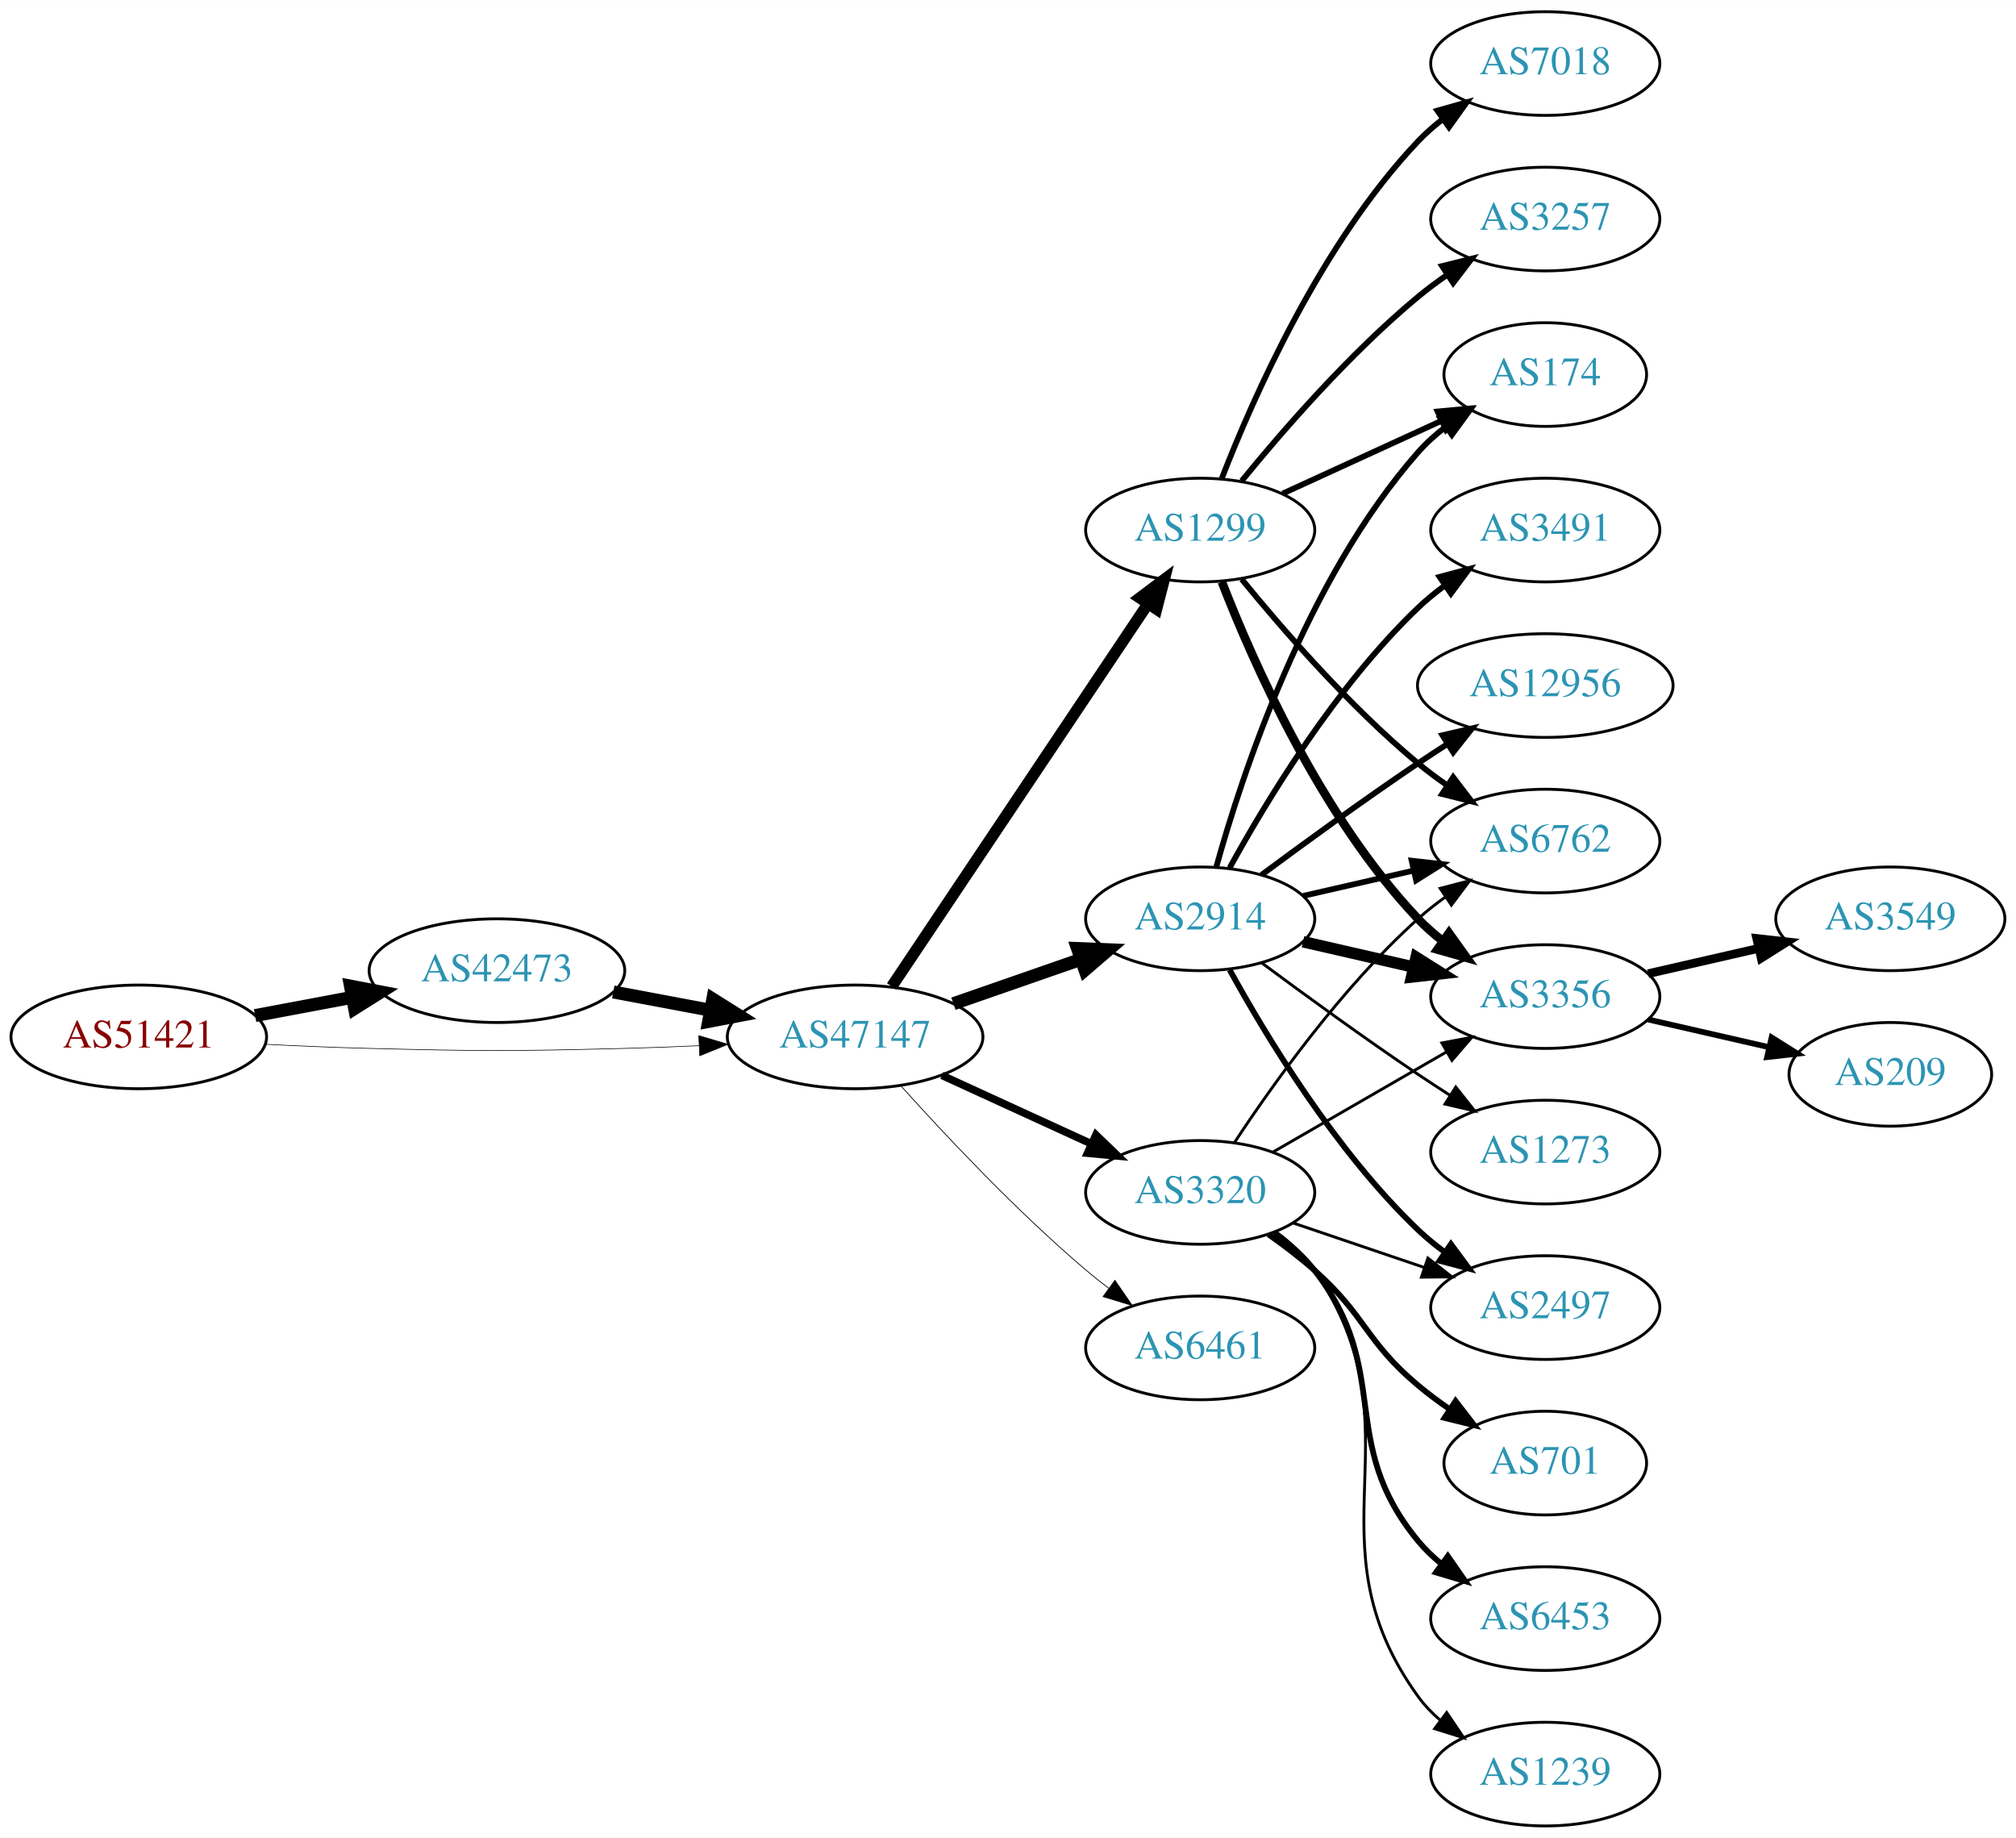
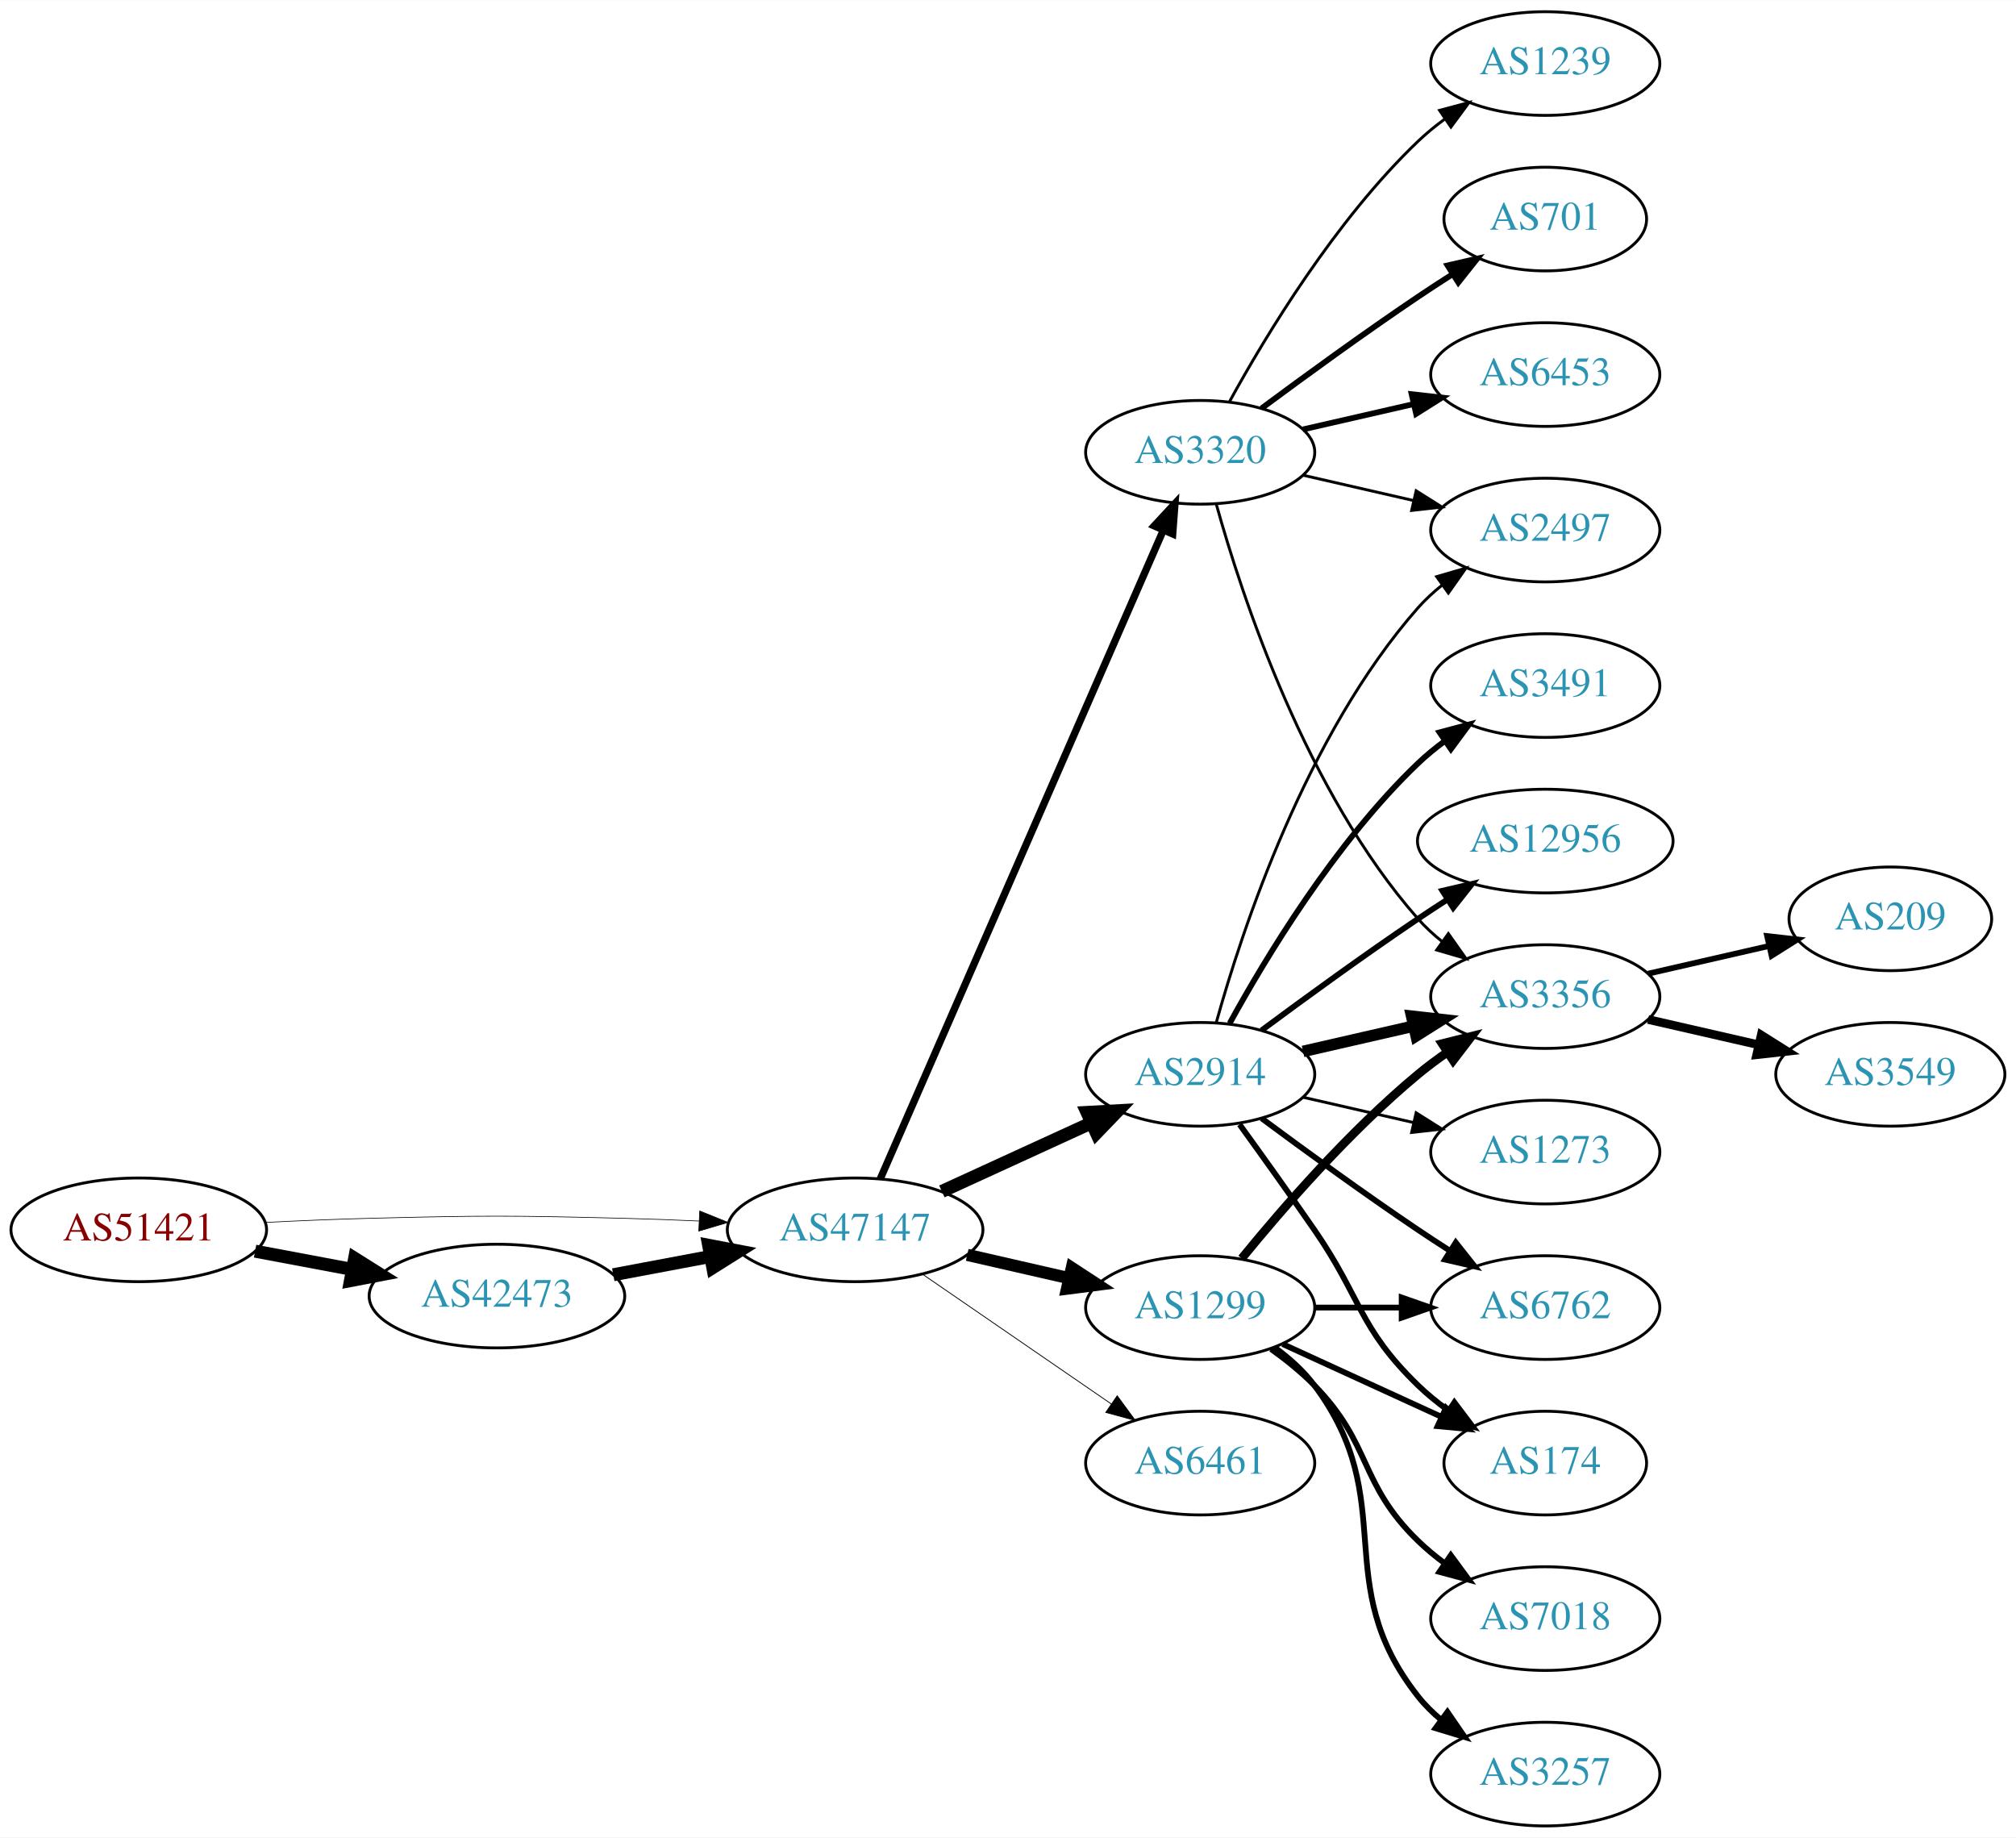
<svg xmlns="http://www.w3.org/2000/svg" xmlns:xlink="http://www.w3.org/1999/xlink" width="700pt" height="638pt" viewBox="0.00 0.00 700.15 638.00">
  <g id="graph0" class="graph" transform="scale(1 1) rotate(0) translate(4 634)">
    <polygon fill="white" stroke="none" points="-4,4 -4,-634 696.155,-634 696.155,4 -4,4" />
    <g id="node1" class="node">
      <g id="a_node1">
        <a xlink:href="/asn/51421" xlink:title="AS51421 ~ Heinrich THURNER [AT]">
-           <ellipse fill="#ffffff" stroke="black" cx="44.196" cy="-274" rx="44.393" ry="18" />
-           <text text-anchor="middle" x="44.196" y="-270.3" font-family="Times,serif" font-size="14.00" fill="#880000">AS51421</text>
+           <ellipse fill="#ffffff" stroke="black" cx="44.196" cy="-207" rx="44.393" ry="18" />
+           <text text-anchor="middle" x="44.196" y="-203.3" font-family="Times,serif" font-size="14.00" fill="#880000">AS51421</text>
        </a>
      </g>
    </g>
    <g id="node2" class="node">
      <g id="a_node2">
        <a xlink:href="/asn/42473" xlink:title="AS42473 ~ ANEXIA Internetdienstleistungs GmbH [AT]">
-           <ellipse fill="#ffffff" stroke="black" cx="168.588" cy="-297" rx="44.393" ry="18" />
-           <text text-anchor="middle" x="168.588" y="-293.3" font-family="Times,serif" font-size="14.00" fill="#2c94b3">AS42473</text>
+           <ellipse fill="#ffffff" stroke="black" cx="168.588" cy="-184" rx="44.393" ry="18" />
+           <text text-anchor="middle" x="168.588" y="-180.3" font-family="Times,serif" font-size="14.00" fill="#2c94b3">AS42473</text>
        </a>
      </g>
    </g>
    <g id="edge1" class="edge">
-       <path fill="none" stroke="black" stroke-width="4.5" d="M84.595,-281.404C95.296,-283.415 107.019,-285.618 118.196,-287.718" />
-       <polygon fill="black" stroke="black" stroke-width="4.5" points="117.707,-291.633 128.263,-289.61 119.162,-283.893 117.707,-291.633" />
+       <path fill="none" stroke="black" stroke-width="4.5" d="M84.595,-199.596C95.296,-197.585 107.019,-195.382 118.196,-193.282" />
+       <polygon fill="black" stroke="black" stroke-width="4.5" points="119.162,-197.107 128.263,-191.39 117.707,-189.367 119.162,-197.107" />
    </g>
    <g id="node3" class="node">
      <g id="a_node3">
        <a xlink:href="/asn/47147" xlink:title="AS47147 ~ ANEXIA Internetdienstleistungs GmbH [AT]">
-           <ellipse fill="#ffffff" stroke="black" cx="292.98" cy="-274" rx="44.393" ry="18" />
-           <text text-anchor="middle" x="292.98" y="-270.3" font-family="Times,serif" font-size="14.00" fill="#2c94b3">AS47147</text>
+           <ellipse fill="#ffffff" stroke="black" cx="292.98" cy="-207" rx="44.393" ry="18" />
+           <text text-anchor="middle" x="292.98" y="-203.3" font-family="Times,serif" font-size="14.00" fill="#2c94b3">AS47147</text>
        </a>
      </g>
    </g>
    <g id="edge2" class="edge">
-       <path fill="none" stroke="black" stroke-width="0.22" d="M88.339,-271.425C100.033,-270.835 112.694,-270.295 124.392,-270 163.665,-269.009 173.511,-269.009 212.784,-270 221.192,-270.212 230.098,-270.551 238.784,-270.944" />
-       <polygon fill="black" stroke="black" stroke-width="0.22" points="238.682,-274.443 248.838,-271.425 239.017,-267.451 238.682,-274.443" />
+       <path fill="none" stroke="black" stroke-width="0.231" d="M88.339,-209.575C100.033,-210.165 112.694,-210.705 124.392,-211 163.665,-211.991 173.511,-211.991 212.784,-211 221.192,-210.788 230.098,-210.449 238.784,-210.056" />
+       <polygon fill="black" stroke="black" stroke-width="0.231" points="239.017,-213.549 248.838,-209.575 238.682,-206.557 239.017,-213.549" />
    </g>
    <g id="edge3" class="edge">
-       <path fill="none" stroke="black" stroke-width="4.5" d="M208.988,-289.596C219.688,-287.585 231.411,-285.382 242.589,-283.282" />
-       <polygon fill="black" stroke="black" stroke-width="4.5" points="243.554,-287.107 252.655,-281.39 242.1,-279.367 243.554,-287.107" />
+       <path fill="none" stroke="black" stroke-width="4.5" d="M208.988,-191.404C219.688,-193.415 231.411,-195.618 242.589,-197.718" />
+       <polygon fill="black" stroke="black" stroke-width="4.5" points="242.1,-201.633 252.655,-199.61 243.554,-193.893 242.1,-201.633" />
    </g>
    <g id="node4" class="node">
      <g id="a_node4">
-         <a xlink:href="/asn/1299" xlink:title="AS1299 ~ Telia Carrier [EU]">
-           <ellipse fill="#ffffff" stroke="black" cx="412.823" cy="-450" rx="39.794" ry="18" />
-           <text text-anchor="middle" x="412.823" y="-446.3" font-family="Times,serif" font-size="14.00" fill="#2c94b3">AS1299</text>
+         <a xlink:href="/asn/2914" xlink:title="AS2914 ~ NTT America, Inc. [US]">
+           <ellipse fill="#ffffff" stroke="black" cx="412.823" cy="-261" rx="39.794" ry="18" />
+           <text text-anchor="middle" x="412.823" y="-257.3" font-family="Times,serif" font-size="14.00" fill="#2c94b3">AS2914</text>
        </a>
      </g>
    </g>
    <g id="edge4" class="edge">
-       <path fill="none" stroke="black" stroke-width="3.971" d="M305.71,-291.519C326.587,-322.699 370.275,-387.948 394.579,-424.245" />
-       <polygon fill="black" stroke="black" stroke-width="3.971" points="391.842,-426.449 400.314,-432.811 397.659,-422.555 391.842,-426.449" />
+       <path fill="none" stroke="black" stroke-width="4.5" d="M323.11,-220.348C338.721,-227.502 358.119,-236.391 374.791,-244.03" />
+       <polygon fill="black" stroke="black" stroke-width="4.5" points="373.512,-247.775 384.243,-248.362 376.792,-240.616 373.512,-247.775" />
    </g>
    <g id="node5" class="node">
      <g id="a_node5">
-         <a xlink:href="/asn/2914" xlink:title="AS2914 ~ NTT America, Inc. [US]">
-           <ellipse fill="#ffffff" stroke="black" cx="412.823" cy="-315" rx="39.794" ry="18" />
-           <text text-anchor="middle" x="412.823" y="-311.3" font-family="Times,serif" font-size="14.00" fill="#2c94b3">AS2914</text>
+         <a xlink:href="/asn/1299" xlink:title="AS1299 ~ Telia Carrier [EU]">
+           <ellipse fill="#ffffff" stroke="black" cx="412.823" cy="-180" rx="39.794" ry="18" />
+           <text text-anchor="middle" x="412.823" y="-176.3" font-family="Times,serif" font-size="14.00" fill="#2c94b3">AS1299</text>
        </a>
      </g>
    </g>
    <g id="edge5" class="edge">
-       <path fill="none" stroke="black" stroke-width="4.5" d="M327.12,-285.53C340.837,-290.302 356.877,-295.883 371.286,-300.896" />
-       <polygon fill="black" stroke="black" stroke-width="4.5" points="370.214,-304.692 380.953,-304.26 372.802,-297.255 370.214,-304.692" />
+       <path fill="none" stroke="black" stroke-width="4.219" d="M331.915,-198.308C343.156,-195.733 355.568,-192.889 367.192,-190.226" />
+       <polygon fill="black" stroke="black" stroke-width="4.219" points="368.23,-193.775 377.153,-187.943 366.581,-186.579 368.23,-193.775" />
    </g>
    <g id="node6" class="node">
      <g id="a_node6">
        <a xlink:href="/asn/3320" xlink:title="AS3320 ~ DTAG [DE]">
-           <ellipse fill="#ffffff" stroke="black" cx="412.823" cy="-220" rx="39.794" ry="18" />
-           <text text-anchor="middle" x="412.823" y="-216.3" font-family="Times,serif" font-size="14.00" fill="#2c94b3">AS3320</text>
+           <ellipse fill="#ffffff" stroke="black" cx="412.823" cy="-477" rx="39.794" ry="18" />
+           <text text-anchor="middle" x="412.823" y="-473.3" font-family="Times,serif" font-size="14.00" fill="#2c94b3">AS3320</text>
        </a>
      </g>
    </g>
    <g id="edge6" class="edge">
-       <path fill="none" stroke="black" stroke-width="2.647" d="M323.11,-260.652C338.721,-253.498 358.119,-244.609 374.791,-236.97" />
-       <polygon fill="black" stroke="black" stroke-width="2.647" points="376.61,-239.986 384.243,-232.638 373.694,-233.622 376.61,-239.986" />
+       <path fill="none" stroke="black" stroke-width="2.531" d="M301.712,-224.715C321.814,-270.771 375.822,-394.514 399.925,-449.739" />
+       <polygon fill="black" stroke="black" stroke-width="2.531" points="396.855,-451.454 404.063,-459.219 403.27,-448.654 396.855,-451.454" />
    </g>
    <g id="node7" class="node">
      <g id="a_node7">
        <a xlink:href="/asn/6461" xlink:title="AS6461 ~ Zayo Bandwidth [US]">
-           <ellipse fill="#ffffff" stroke="black" cx="412.823" cy="-166" rx="39.794" ry="18" />
-           <text text-anchor="middle" x="412.823" y="-162.3" font-family="Times,serif" font-size="14.00" fill="#2c94b3">AS6461</text>
+           <ellipse fill="#ffffff" stroke="black" cx="412.823" cy="-126" rx="39.794" ry="18" />
+           <text text-anchor="middle" x="412.823" y="-122.3" font-family="Times,serif" font-size="14.00" fill="#2c94b3">AS6461</text>
        </a>
      </g>
    </g>
    <g id="edge7" class="edge">
-       <path fill="none" stroke="black" stroke-width="0.265" d="M308.913,-256.956C324.239,-239.903 349.175,-213.35 373.176,-193 375.674,-190.883 378.334,-188.768 381.045,-186.707" />
-       <polygon fill="black" stroke="black" stroke-width="0.265" points="383.212,-189.459 389.222,-180.734 379.082,-183.806 383.212,-189.459" />
-     </g>
-     <g id="node8" class="node">
-       <g id="a_node8">
-         <a xlink:href="/asn/7018" xlink:title="AS7018 ~ AT&amp;T Services, Inc. [US]">
-           <ellipse fill="#ffffff" stroke="black" cx="532.666" cy="-612" rx="39.794" ry="18" />
-           <text text-anchor="middle" x="532.666" y="-608.3" font-family="Times,serif" font-size="14.00" fill="#2c94b3">AS7018</text>
-         </a>
-       </g>
-     </g>
-     <g id="edge8" class="edge">
-       <path fill="none" stroke="black" stroke-width="2" d="M420.346,-467.994C431.097,-495.728 454.754,-549.429 488.469,-585 491.055,-587.728 493.973,-590.294 497.041,-592.677" />
-       <polygon fill="black" stroke="black" stroke-width="2" points="495.195,-595.658 505.389,-598.543 499.219,-589.93 495.195,-595.658" />
-     </g>
-     <g id="node9" class="node">
-       <g id="a_node9">
-         <a xlink:href="/asn/174" xlink:title="AS174 ~ Cogent Communications [US]">
-           <ellipse fill="#ffffff" stroke="black" cx="532.666" cy="-504" rx="35.194" ry="18" />
-           <text text-anchor="middle" x="532.666" y="-500.3" font-family="Times,serif" font-size="14.00" fill="#2c94b3">AS174</text>
-         </a>
-       </g>
-     </g>
-     <g id="edge9" class="edge">
-       <path fill="none" stroke="black" stroke-width="2" d="M441.452,-462.661C457.868,-470.183 478.85,-479.798 496.446,-487.861" />
-       <polygon fill="black" stroke="black" stroke-width="2" points="495.275,-491.174 505.824,-492.158 498.191,-484.811 495.275,-491.174" />
-     </g>
-     <g id="node10" class="node">
-       <g id="a_node10">
-         <a xlink:href="/asn/6762" xlink:title="AS6762 ~ TELECOM ITALIA SPARKLE S.p.A. [IT]">
-           <ellipse fill="#ffffff" stroke="black" cx="532.666" cy="-342" rx="39.794" ry="18" />
-           <text text-anchor="middle" x="532.666" y="-338.3" font-family="Times,serif" font-size="14.00" fill="#2c94b3">AS6762</text>
-         </a>
-       </g>
-     </g>
-     <g id="edge10" class="edge">
-       <path fill="none" stroke="black" stroke-width="2" d="M427.242,-432.935C441.357,-415.625 464.771,-388.655 488.469,-369 491.686,-366.332 495.186,-363.73 498.757,-361.259" />
-       <polygon fill="black" stroke="black" stroke-width="2" points="500.68,-364.183 507.113,-355.764 496.835,-358.334 500.68,-364.183" />
+       <path fill="none" stroke="black" stroke-width="0.281" d="M316.423,-191.574C335.004,-178.802 361.565,-160.545 381.945,-146.537" />
+       <polygon fill="black" stroke="black" stroke-width="0.281" points="384.001,-149.371 390.259,-140.822 380.036,-143.602 384.001,-149.371" />
    </g>
    <g id="node11" class="node">
      <g id="a_node11">
-         <a xlink:href="/asn/3257" xlink:title="AS3257 ~ GTT [DE]">
-           <ellipse fill="#ffffff" stroke="black" cx="532.666" cy="-558" rx="39.794" ry="18" />
-           <text text-anchor="middle" x="532.666" y="-554.3" font-family="Times,serif" font-size="14.00" fill="#2c94b3">AS3257</text>
-         </a>
-       </g>
-     </g>
-     <g id="edge11" class="edge">
-       <path fill="none" stroke="black" stroke-width="2" d="M427.242,-467.065C441.357,-484.375 464.771,-511.345 488.469,-531 491.686,-533.668 495.186,-536.27 498.757,-538.741" />
-       <polygon fill="black" stroke="black" stroke-width="2" points="496.835,-541.666 507.113,-544.236 500.68,-535.817 496.835,-541.666" />
+         <a xlink:href="/asn/2497" xlink:title="AS2497 ~ Internet Initiative Japan Inc. [JP]">
+           <ellipse fill="#ffffff" stroke="black" cx="532.666" cy="-450" rx="39.794" ry="18" />
+           <text text-anchor="middle" x="532.666" y="-446.3" font-family="Times,serif" font-size="14.00" fill="#2c94b3">AS2497</text>
+         </a>
+       </g>
+     </g>
+     <g id="edge19" class="edge">
+       <path fill="none" stroke="black" d="M418.396,-278.946C427.302,-310.995 449.586,-378.842 488.469,-423 490.953,-425.821 493.803,-428.449 496.829,-430.871" />
+       <polygon fill="black" stroke="black" points="494.946,-433.828 505.118,-436.791 499.014,-428.131 494.946,-433.828" />
    </g>
    <g id="node12" class="node">
      <g id="a_node12">
        <a xlink:href="/asn/3356" xlink:title="AS3356 ~ Level 3 Parent, LLC [US]">
          <ellipse fill="#ffffff" stroke="black" cx="532.666" cy="-288" rx="39.794" ry="18" />
          <text text-anchor="middle" x="532.666" y="-284.3" font-family="Times,serif" font-size="14.00" fill="#2c94b3">AS3356</text>
        </a>
      </g>
    </g>
-     <g id="edge12" class="edge">
-       <path fill="none" stroke="black" stroke-width="3" d="M420.346,-432.006C431.097,-404.272 454.754,-350.571 488.469,-315 491.055,-312.272 493.973,-309.706 497.041,-307.323" />
-       <polygon fill="black" stroke="black" stroke-width="3" points="499.219,-310.07 505.389,-301.457 495.195,-304.342 499.219,-310.07" />
-     </g>
    <g id="edge13" class="edge">
-       <path fill="none" stroke="black" stroke-width="2" d="M418.396,-332.946C427.302,-364.995 449.586,-432.842 488.469,-477 491.297,-480.211 494.598,-483.172 498.093,-485.864" />
-       <polygon fill="black" stroke="black" stroke-width="2" points="496.25,-488.845 506.468,-491.645 500.227,-483.084 496.25,-488.845" />
-     </g>
-     <g id="edge16" class="edge">
-       <path fill="none" stroke="black" stroke-width="2" d="M448.542,-322.955C460.542,-325.704 474.163,-328.825 486.856,-331.733" />
-       <polygon fill="black" stroke="black" stroke-width="2" points="486.258,-335.187 496.787,-334.009 487.821,-328.364 486.258,-335.187" />
-     </g>
-     <g id="edge14" class="edge">
-       <path fill="none" stroke="black" stroke-width="4" d="M448.542,-307.045C460.542,-304.296 474.163,-301.175 486.856,-298.267" />
-       <polygon fill="black" stroke="black" stroke-width="4" points="487.821,-301.636 496.787,-295.991 486.258,-294.813 487.821,-301.636" />
+       <path fill="none" stroke="black" stroke-width="4" d="M448.542,-268.955C460.542,-271.704 474.163,-274.825 486.856,-277.733" />
+       <polygon fill="black" stroke="black" stroke-width="4" points="486.258,-281.187 496.787,-280.009 487.821,-274.364 486.258,-281.187" />
    </g>
    <g id="node13" class="node">
      <g id="a_node13">
        <a xlink:href="/asn/3491" xlink:title="AS3491 ~ PCCW Global, Inc. [US]">
-           <ellipse fill="#ffffff" stroke="black" cx="532.666" cy="-450" rx="39.794" ry="18" />
-           <text text-anchor="middle" x="532.666" y="-446.3" font-family="Times,serif" font-size="14.00" fill="#2c94b3">AS3491</text>
-         </a>
-       </g>
-     </g>
-     <g id="edge15" class="edge">
-       <path fill="none" stroke="black" stroke-width="2" d="M423.064,-332.713C435.61,-355.561 459.787,-395.611 488.469,-423 491.338,-425.739 494.527,-428.347 497.836,-430.785" />
-       <polygon fill="black" stroke="black" stroke-width="2" points="495.959,-433.742 506.195,-436.477 499.899,-427.956 495.959,-433.742" />
+           <ellipse fill="#ffffff" stroke="black" cx="532.666" cy="-396" rx="39.794" ry="18" />
+           <text text-anchor="middle" x="532.666" y="-392.3" font-family="Times,serif" font-size="14.00" fill="#2c94b3">AS3491</text>
+         </a>
+       </g>
+     </g>
+     <g id="edge14" class="edge">
+       <path fill="none" stroke="black" stroke-width="2" d="M423.064,-278.713C435.61,-301.561 459.787,-341.611 488.469,-369 491.338,-371.739 494.527,-374.347 497.836,-376.785" />
+       <polygon fill="black" stroke="black" stroke-width="2" points="495.959,-379.742 506.195,-382.477 499.899,-373.956 495.959,-379.742" />
    </g>
    <g id="node14" class="node">
      <g id="a_node14">
-         <a xlink:href="/asn/12956" xlink:title="AS12956 ~ TELXIUS [ES]">
-           <ellipse fill="#ffffff" stroke="black" cx="532.666" cy="-396" rx="44.393" ry="18" />
-           <text text-anchor="middle" x="532.666" y="-392.3" font-family="Times,serif" font-size="14.00" fill="#2c94b3">AS12956</text>
-         </a>
-       </g>
-     </g>
-     <g id="edge17" class="edge">
-       <path fill="none" stroke="black" stroke-width="2" d="M434.153,-330.277C449.016,-341.304 469.76,-356.407 488.469,-369 491.759,-371.215 495.222,-373.482 498.696,-375.715" />
-       <polygon fill="black" stroke="black" stroke-width="2" points="496.944,-378.748 507.264,-381.148 500.693,-372.837 496.944,-378.748" />
+         <a xlink:href="/asn/6762" xlink:title="AS6762 ~ TELECOM ITALIA SPARKLE S.p.A. [IT]">
+           <ellipse fill="#ffffff" stroke="black" cx="532.666" cy="-180" rx="39.794" ry="18" />
+           <text text-anchor="middle" x="532.666" y="-176.3" font-family="Times,serif" font-size="14.00" fill="#2c94b3">AS6762</text>
+         </a>
+       </g>
+     </g>
+     <g id="edge15" class="edge">
+       <path fill="none" stroke="black" stroke-width="2" d="M434.153,-245.723C449.016,-234.696 469.76,-219.593 488.469,-207 492.018,-204.611 495.769,-202.161 499.517,-199.758" />
+       <polygon fill="black" stroke="black" stroke-width="2" points="501.585,-202.591 508.166,-194.288 497.843,-196.675 501.585,-202.591" />
    </g>
    <g id="node15" class="node">
      <g id="a_node15">
-         <a xlink:href="/asn/2497" xlink:title="AS2497 ~ Internet Initiative Japan Inc. [JP]">
-           <ellipse fill="#ffffff" stroke="black" cx="532.666" cy="-180" rx="39.794" ry="18" />
-           <text text-anchor="middle" x="532.666" y="-176.3" font-family="Times,serif" font-size="14.00" fill="#2c94b3">AS2497</text>
-         </a>
-       </g>
-     </g>
-     <g id="edge18" class="edge">
-       <path fill="none" stroke="black" stroke-width="2" d="M423.064,-297.287C435.61,-274.439 459.787,-234.389 488.469,-207 491.338,-204.261 494.527,-201.653 497.836,-199.215" />
-       <polygon fill="black" stroke="black" stroke-width="2" points="499.899,-202.044 506.195,-193.523 495.959,-196.258 499.899,-202.044" />
+         <a xlink:href="/asn/174" xlink:title="AS174 ~ Cogent Communications [US]">
+           <ellipse fill="#ffffff" stroke="black" cx="532.666" cy="-126" rx="35.194" ry="18" />
+           <text text-anchor="middle" x="532.666" y="-122.3" font-family="Times,serif" font-size="14.00" fill="#2c94b3">AS174</text>
+         </a>
+       </g>
+     </g>
+     <g id="edge16" class="edge">
+       <path fill="none" stroke="black" stroke-width="2" d="M426.502,-243.594C434.118,-233.063 443.95,-219.33 452.469,-207 468.865,-183.269 467.776,-173.094 488.469,-153 491.697,-149.866 495.348,-146.911 499.126,-144.188" />
+       <polygon fill="black" stroke="black" stroke-width="2" points="501.105,-147.075 507.486,-138.617 497.224,-141.25 501.105,-147.075" />
    </g>
    <g id="node16" class="node">
      <g id="a_node16">
+         <a xlink:href="/asn/12956" xlink:title="AS12956 ~ TELXIUS [ES]">
+           <ellipse fill="#ffffff" stroke="black" cx="532.666" cy="-342" rx="44.393" ry="18" />
+           <text text-anchor="middle" x="532.666" y="-338.3" font-family="Times,serif" font-size="14.00" fill="#2c94b3">AS12956</text>
+         </a>
+       </g>
+     </g>
+     <g id="edge17" class="edge">
+       <path fill="none" stroke="black" stroke-width="2" d="M434.153,-276.277C449.016,-287.304 469.76,-302.407 488.469,-315 491.759,-317.215 495.222,-319.482 498.696,-321.715" />
+       <polygon fill="black" stroke="black" stroke-width="2" points="496.944,-324.748 507.264,-327.148 500.693,-318.837 496.944,-324.748" />
+     </g>
+     <g id="node17" class="node">
+       <g id="a_node17">
        <a xlink:href="/asn/1273" xlink:title="AS1273 ~ Vodafone Group PLC [EU]">
          <ellipse fill="#ffffff" stroke="black" cx="532.666" cy="-234" rx="39.794" ry="18" />
          <text text-anchor="middle" x="532.666" y="-230.3" font-family="Times,serif" font-size="14.00" fill="#2c94b3">AS1273</text>
        </a>
      </g>
    </g>
-     <g id="edge19" class="edge">
-       <path fill="none" stroke="black" d="M434.153,-299.723C449.016,-288.696 469.76,-273.593 488.469,-261 492.018,-258.611 495.769,-256.161 499.517,-253.758" />
-       <polygon fill="black" stroke="black" points="501.585,-256.591 508.166,-248.288 497.843,-250.675 501.585,-256.591" />
-     </g>
-     <g id="edge27" class="edge">
-       <path fill="none" stroke="black" d="M424.689,-237.252C438.012,-257.5 462.095,-291.315 488.469,-315 491.42,-317.65 494.663,-320.2 498.004,-322.604" />
-       <polygon fill="black" stroke="black" points="496.152,-325.576 506.404,-328.251 500.058,-319.767 496.152,-325.576" />
+     <g id="edge18" class="edge">
+       <path fill="none" stroke="black" d="M448.542,-253.045C460.542,-250.296 474.163,-247.175 486.856,-244.267" />
+       <polygon fill="black" stroke="black" points="487.821,-247.636 496.787,-241.991 486.258,-240.813 487.821,-247.636" />
+     </g>
+     <g id="edge22" class="edge">
+       <path fill="none" stroke="black" stroke-width="3" d="M427.242,-197.065C441.357,-214.375 464.771,-241.345 488.469,-261 491.686,-263.668 495.186,-266.27 498.757,-268.741" />
+       <polygon fill="black" stroke="black" stroke-width="3" points="496.835,-271.666 507.113,-274.236 500.68,-265.817 496.835,-271.666" />
+     </g>
+     <g id="edge25" class="edge">
+       <path fill="none" stroke="black" stroke-width="2" d="M452.736,-180C462.289,-180 472.639,-180 482.601,-180" />
+       <polygon fill="black" stroke="black" stroke-width="2" points="482.794,-183.5 492.794,-180 482.794,-176.5 482.794,-183.5" />
    </g>
    <g id="edge26" class="edge">
-       <path fill="none" stroke="black" d="M437.955,-233.925C455.394,-243.988 479.168,-257.707 498.406,-268.808" />
-       <polygon fill="black" stroke="black" points="496.751,-271.893 507.161,-273.86 500.249,-265.83 496.751,-271.893" />
-     </g>
-     <g id="edge22" class="edge">
-       <path fill="none" stroke="black" d="M445.093,-209.386C459.077,-204.639 475.747,-198.981 490.709,-193.902" />
-       <polygon fill="black" stroke="black" points="491.905,-197.192 500.249,-190.664 489.655,-190.564 491.905,-197.192" />
-     </g>
-     <g id="node19" class="node">
-       <g id="a_node19">
-         <a xlink:href="/asn/701" xlink:title="AS701 ~ UUNET [US]">
-           <ellipse fill="#ffffff" stroke="black" cx="532.666" cy="-126" rx="35.194" ry="18" />
-           <text text-anchor="middle" x="532.666" y="-122.3" font-family="Times,serif" font-size="14.00" fill="#2c94b3">AS701</text>
-         </a>
-       </g>
-     </g>
-     <g id="edge23" class="edge">
-       <path fill="none" stroke="black" stroke-width="2" d="M436.55,-205.411C441.95,-201.6 447.564,-197.337 452.469,-193 470.389,-177.159 470.15,-168.377 488.469,-153 491.916,-150.107 495.698,-147.298 499.547,-144.653" />
-       <polygon fill="black" stroke="black" stroke-width="2" points="501.51,-147.552 507.974,-139.158 497.686,-141.688 501.51,-147.552" />
+       <path fill="none" stroke="black" stroke-width="2" d="M441.452,-167.339C457.868,-159.817 478.85,-150.202 496.446,-142.139" />
+       <polygon fill="black" stroke="black" stroke-width="2" points="498.191,-145.189 505.824,-137.842 495.275,-138.826 498.191,-145.189" />
    </g>
    <g id="node20" class="node">
      <g id="a_node20">
-         <a xlink:href="/asn/6453" xlink:title="AS6453 ~ TATA COMMUNICATIONS (AMERICA) INC [US]">
+         <a xlink:href="/asn/7018" xlink:title="AS7018 ~ AT&amp;T Services, Inc. [US]">
          <ellipse fill="#ffffff" stroke="black" cx="532.666" cy="-72" rx="39.794" ry="18" />
-           <text text-anchor="middle" x="532.666" y="-68.3" font-family="Times,serif" font-size="14.00" fill="#2c94b3">AS6453</text>
-         </a>
-       </g>
-     </g>
-     <g id="edge24" class="edge">
-       <path fill="none" stroke="black" stroke-width="2" d="M438.593,-205.995C443.677,-202.272 448.639,-197.901 452.469,-193 480.017,-157.751 460.029,-133.533 488.469,-99 490.859,-96.099 493.646,-93.416 496.632,-90.961" />
-       <polygon fill="black" stroke="black" stroke-width="2" points="498.822,-93.696 504.866,-84.994 494.715,-88.028 498.822,-93.696" />
+           <text text-anchor="middle" x="532.666" y="-68.3" font-family="Times,serif" font-size="14.00" fill="#2c94b3">AS7018</text>
+         </a>
+       </g>
+     </g>
+     <g id="edge23" class="edge">
+       <path fill="none" stroke="black" stroke-width="2" d="M437.417,-165.611C442.673,-161.852 448.005,-157.563 452.469,-153 472.642,-132.383 467.776,-119.094 488.469,-99 491.315,-96.237 494.488,-93.614 497.789,-91.166" />
+       <polygon fill="black" stroke="black" stroke-width="2" points="499.854,-93.993 506.136,-85.462 495.905,-88.214 499.854,-93.993" />
    </g>
    <g id="node21" class="node">
      <g id="a_node21">
+         <a xlink:href="/asn/3257" xlink:title="AS3257 ~ GTT [DE]">
+           <ellipse fill="#ffffff" stroke="black" cx="532.666" cy="-18" rx="39.794" ry="18" />
+           <text text-anchor="middle" x="532.666" y="-14.3" font-family="Times,serif" font-size="14.00" fill="#2c94b3">AS3257</text>
+         </a>
+       </g>
+     </g>
+     <g id="edge24" class="edge">
+       <path fill="none" stroke="black" stroke-width="2" d="M438.754,-166.118C443.83,-162.389 448.748,-157.984 452.469,-153 482.741,-112.458 457.171,-84.754 488.469,-45 490.794,-42.047 493.538,-39.33 496.497,-36.853" />
+       <polygon fill="black" stroke="black" stroke-width="2" points="498.69,-39.585 504.694,-30.855 494.557,-33.936 498.69,-39.585" />
+     </g>
+     <g id="node8" class="node">
+       <g id="a_node8">
        <a xlink:href="/asn/1239" xlink:title="AS1239 ~ Sprint [US]">
-           <ellipse fill="#ffffff" stroke="black" cx="532.666" cy="-18" rx="39.794" ry="18" />
-           <text text-anchor="middle" x="532.666" y="-14.3" font-family="Times,serif" font-size="14.00" fill="#2c94b3">AS1239</text>
-         </a>
-       </g>
-     </g>
-     <g id="edge25" class="edge">
-       <path fill="none" stroke="black" d="M439.066,-206.341C444.126,-202.6 448.958,-198.135 452.469,-193 490.682,-137.12 448.84,-99.884 488.469,-45 490.67,-41.953 493.33,-39.173 496.237,-36.656" />
-       <polygon fill="black" stroke="black" points="498.432,-39.385 504.361,-30.604 494.251,-33.772 498.432,-39.385" />
-     </g>
-     <g id="node17" class="node">
-       <g id="a_node17">
-         <a xlink:href="/asn/3549" xlink:title="AS3549 ~ Level 3 Parent, LLC [US]">
-           <ellipse fill="#ffffff" stroke="black" cx="652.508" cy="-315" rx="39.794" ry="18" />
-           <text text-anchor="middle" x="652.508" y="-311.3" font-family="Times,serif" font-size="14.00" fill="#2c94b3">AS3549</text>
-         </a>
-       </g>
-     </g>
-     <g id="edge20" class="edge">
-       <path fill="none" stroke="black" stroke-width="3" d="M568.385,-295.955C580.385,-298.704 594.006,-301.825 606.698,-304.733" />
-       <polygon fill="black" stroke="black" stroke-width="3" points="606.101,-308.187 616.63,-307.009 607.664,-301.364 606.101,-308.187" />
+           <ellipse fill="#ffffff" stroke="black" cx="532.666" cy="-612" rx="39.794" ry="18" />
+           <text text-anchor="middle" x="532.666" y="-608.3" font-family="Times,serif" font-size="14.00" fill="#2c94b3">AS1239</text>
+         </a>
+       </g>
+     </g>
+     <g id="edge8" class="edge">
+       <path fill="none" stroke="black" d="M423.064,-494.713C435.61,-517.561 459.787,-557.611 488.469,-585 491.338,-587.739 494.527,-590.347 497.836,-592.785" />
+       <polygon fill="black" stroke="black" points="495.959,-595.742 506.195,-598.477 499.899,-589.956 495.959,-595.742" />
+     </g>
+     <g id="node9" class="node">
+       <g id="a_node9">
+         <a xlink:href="/asn/701" xlink:title="AS701 ~ UUNET [US]">
+           <ellipse fill="#ffffff" stroke="black" cx="532.666" cy="-558" rx="35.194" ry="18" />
+           <text text-anchor="middle" x="532.666" y="-554.3" font-family="Times,serif" font-size="14.00" fill="#2c94b3">AS701</text>
+         </a>
+       </g>
+     </g>
+     <g id="edge9" class="edge">
+       <path fill="none" stroke="black" stroke-width="2" d="M434.153,-492.277C449.016,-503.304 469.76,-518.407 488.469,-531 492.287,-533.569 496.337,-536.21 500.367,-538.786" />
+       <polygon fill="black" stroke="black" stroke-width="2" points="498.736,-541.895 509.061,-544.271 502.471,-535.975 498.736,-541.895" />
+     </g>
+     <g id="node10" class="node">
+       <g id="a_node10">
+         <a xlink:href="/asn/6453" xlink:title="AS6453 ~ TATA COMMUNICATIONS (AMERICA) INC [US]">
+           <ellipse fill="#ffffff" stroke="black" cx="532.666" cy="-504" rx="39.794" ry="18" />
+           <text text-anchor="middle" x="532.666" y="-500.3" font-family="Times,serif" font-size="14.00" fill="#2c94b3">AS6453</text>
+         </a>
+       </g>
+     </g>
+     <g id="edge10" class="edge">
+       <path fill="none" stroke="black" stroke-width="2" d="M448.542,-484.955C460.542,-487.704 474.163,-490.825 486.856,-493.733" />
+       <polygon fill="black" stroke="black" stroke-width="2" points="486.258,-497.187 496.787,-496.009 487.821,-490.364 486.258,-497.187" />
+     </g>
+     <g id="edge11" class="edge">
+       <path fill="none" stroke="black" d="M448.542,-469.045C460.542,-466.296 474.163,-463.175 486.856,-460.267" />
+       <polygon fill="black" stroke="black" points="487.821,-463.636 496.787,-457.991 486.258,-456.813 487.821,-463.636" />
+     </g>
+     <g id="edge12" class="edge">
+       <path fill="none" stroke="black" d="M418.396,-459.054C427.302,-427.005 449.586,-359.158 488.469,-315 490.953,-312.179 493.803,-309.551 496.829,-307.129" />
+       <polygon fill="black" stroke="black" points="499.014,-309.869 505.118,-301.209 494.946,-304.172 499.014,-309.869" />
    </g>
    <g id="node18" class="node">
      <g id="a_node18">
        <a xlink:href="/asn/209" xlink:title="AS209 ~ CenturyLink Communications, LLC [US]">
-           <ellipse fill="#ffffff" stroke="black" cx="652.508" cy="-261" rx="35.194" ry="18" />
-           <text text-anchor="middle" x="652.508" y="-257.3" font-family="Times,serif" font-size="14.00" fill="#2c94b3">AS209</text>
+           <ellipse fill="#ffffff" stroke="black" cx="652.508" cy="-315" rx="35.194" ry="18" />
+           <text text-anchor="middle" x="652.508" y="-311.3" font-family="Times,serif" font-size="14.00" fill="#2c94b3">AS209</text>
+         </a>
+       </g>
+     </g>
+     <g id="edge20" class="edge">
+       <path fill="none" stroke="black" stroke-width="2" d="M568.385,-295.955C581.477,-298.955 596.499,-302.396 610.14,-305.522" />
+       <polygon fill="black" stroke="black" stroke-width="2" points="609.718,-309.016 620.247,-307.838 611.282,-302.193 609.718,-309.016" />
+     </g>
+     <g id="node19" class="node">
+       <g id="a_node19">
+         <a xlink:href="/asn/3549" xlink:title="AS3549 ~ Level 3 Parent, LLC [US]">
+           <ellipse fill="#ffffff" stroke="black" cx="652.508" cy="-261" rx="39.794" ry="18" />
+           <text text-anchor="middle" x="652.508" y="-257.3" font-family="Times,serif" font-size="14.00" fill="#2c94b3">AS3549</text>
        </a>
      </g>
    </g>
    <g id="edge21" class="edge">
-       <path fill="none" stroke="black" stroke-width="2" d="M568.385,-280.045C581.477,-277.045 596.499,-273.604 610.14,-270.478" />
-       <polygon fill="black" stroke="black" stroke-width="2" points="611.282,-273.807 620.247,-268.162 609.718,-266.984 611.282,-273.807" />
+       <path fill="none" stroke="black" stroke-width="3" d="M568.385,-280.045C580.385,-277.296 594.006,-274.175 606.698,-271.267" />
+       <polygon fill="black" stroke="black" stroke-width="3" points="607.664,-274.636 616.63,-268.991 606.101,-267.813 607.664,-274.636" />
    </g>
  </g>
</svg>
